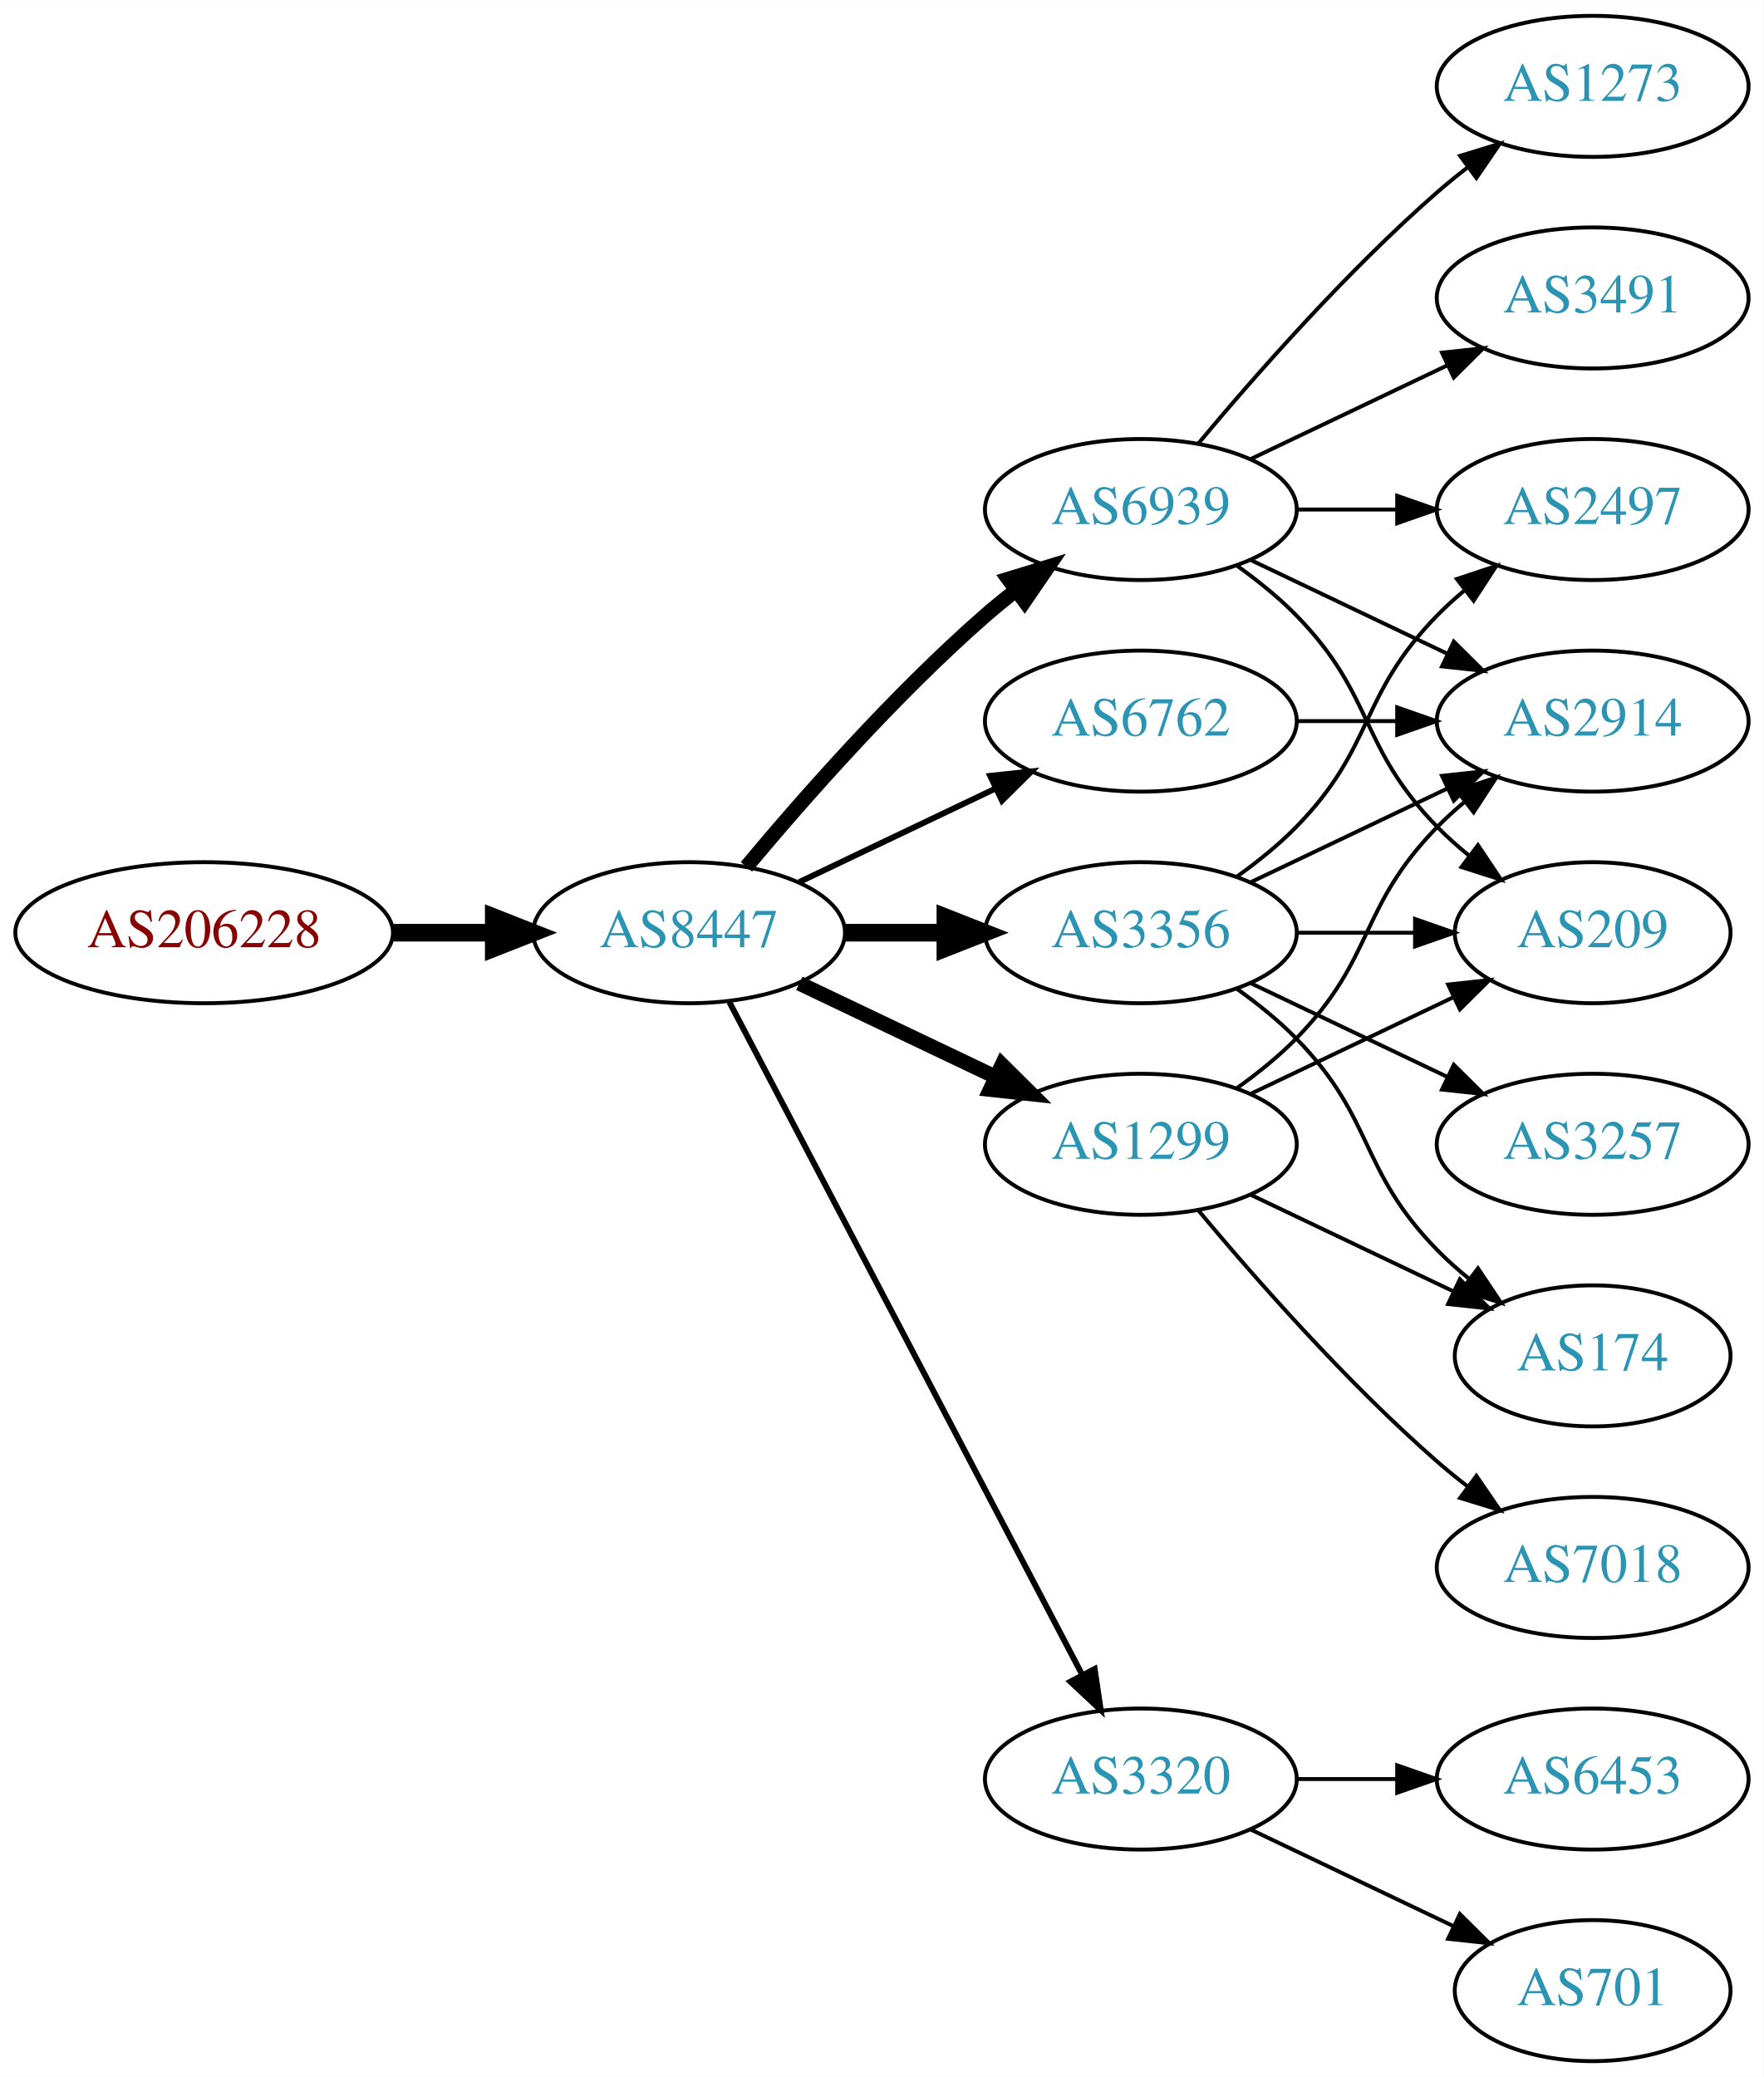
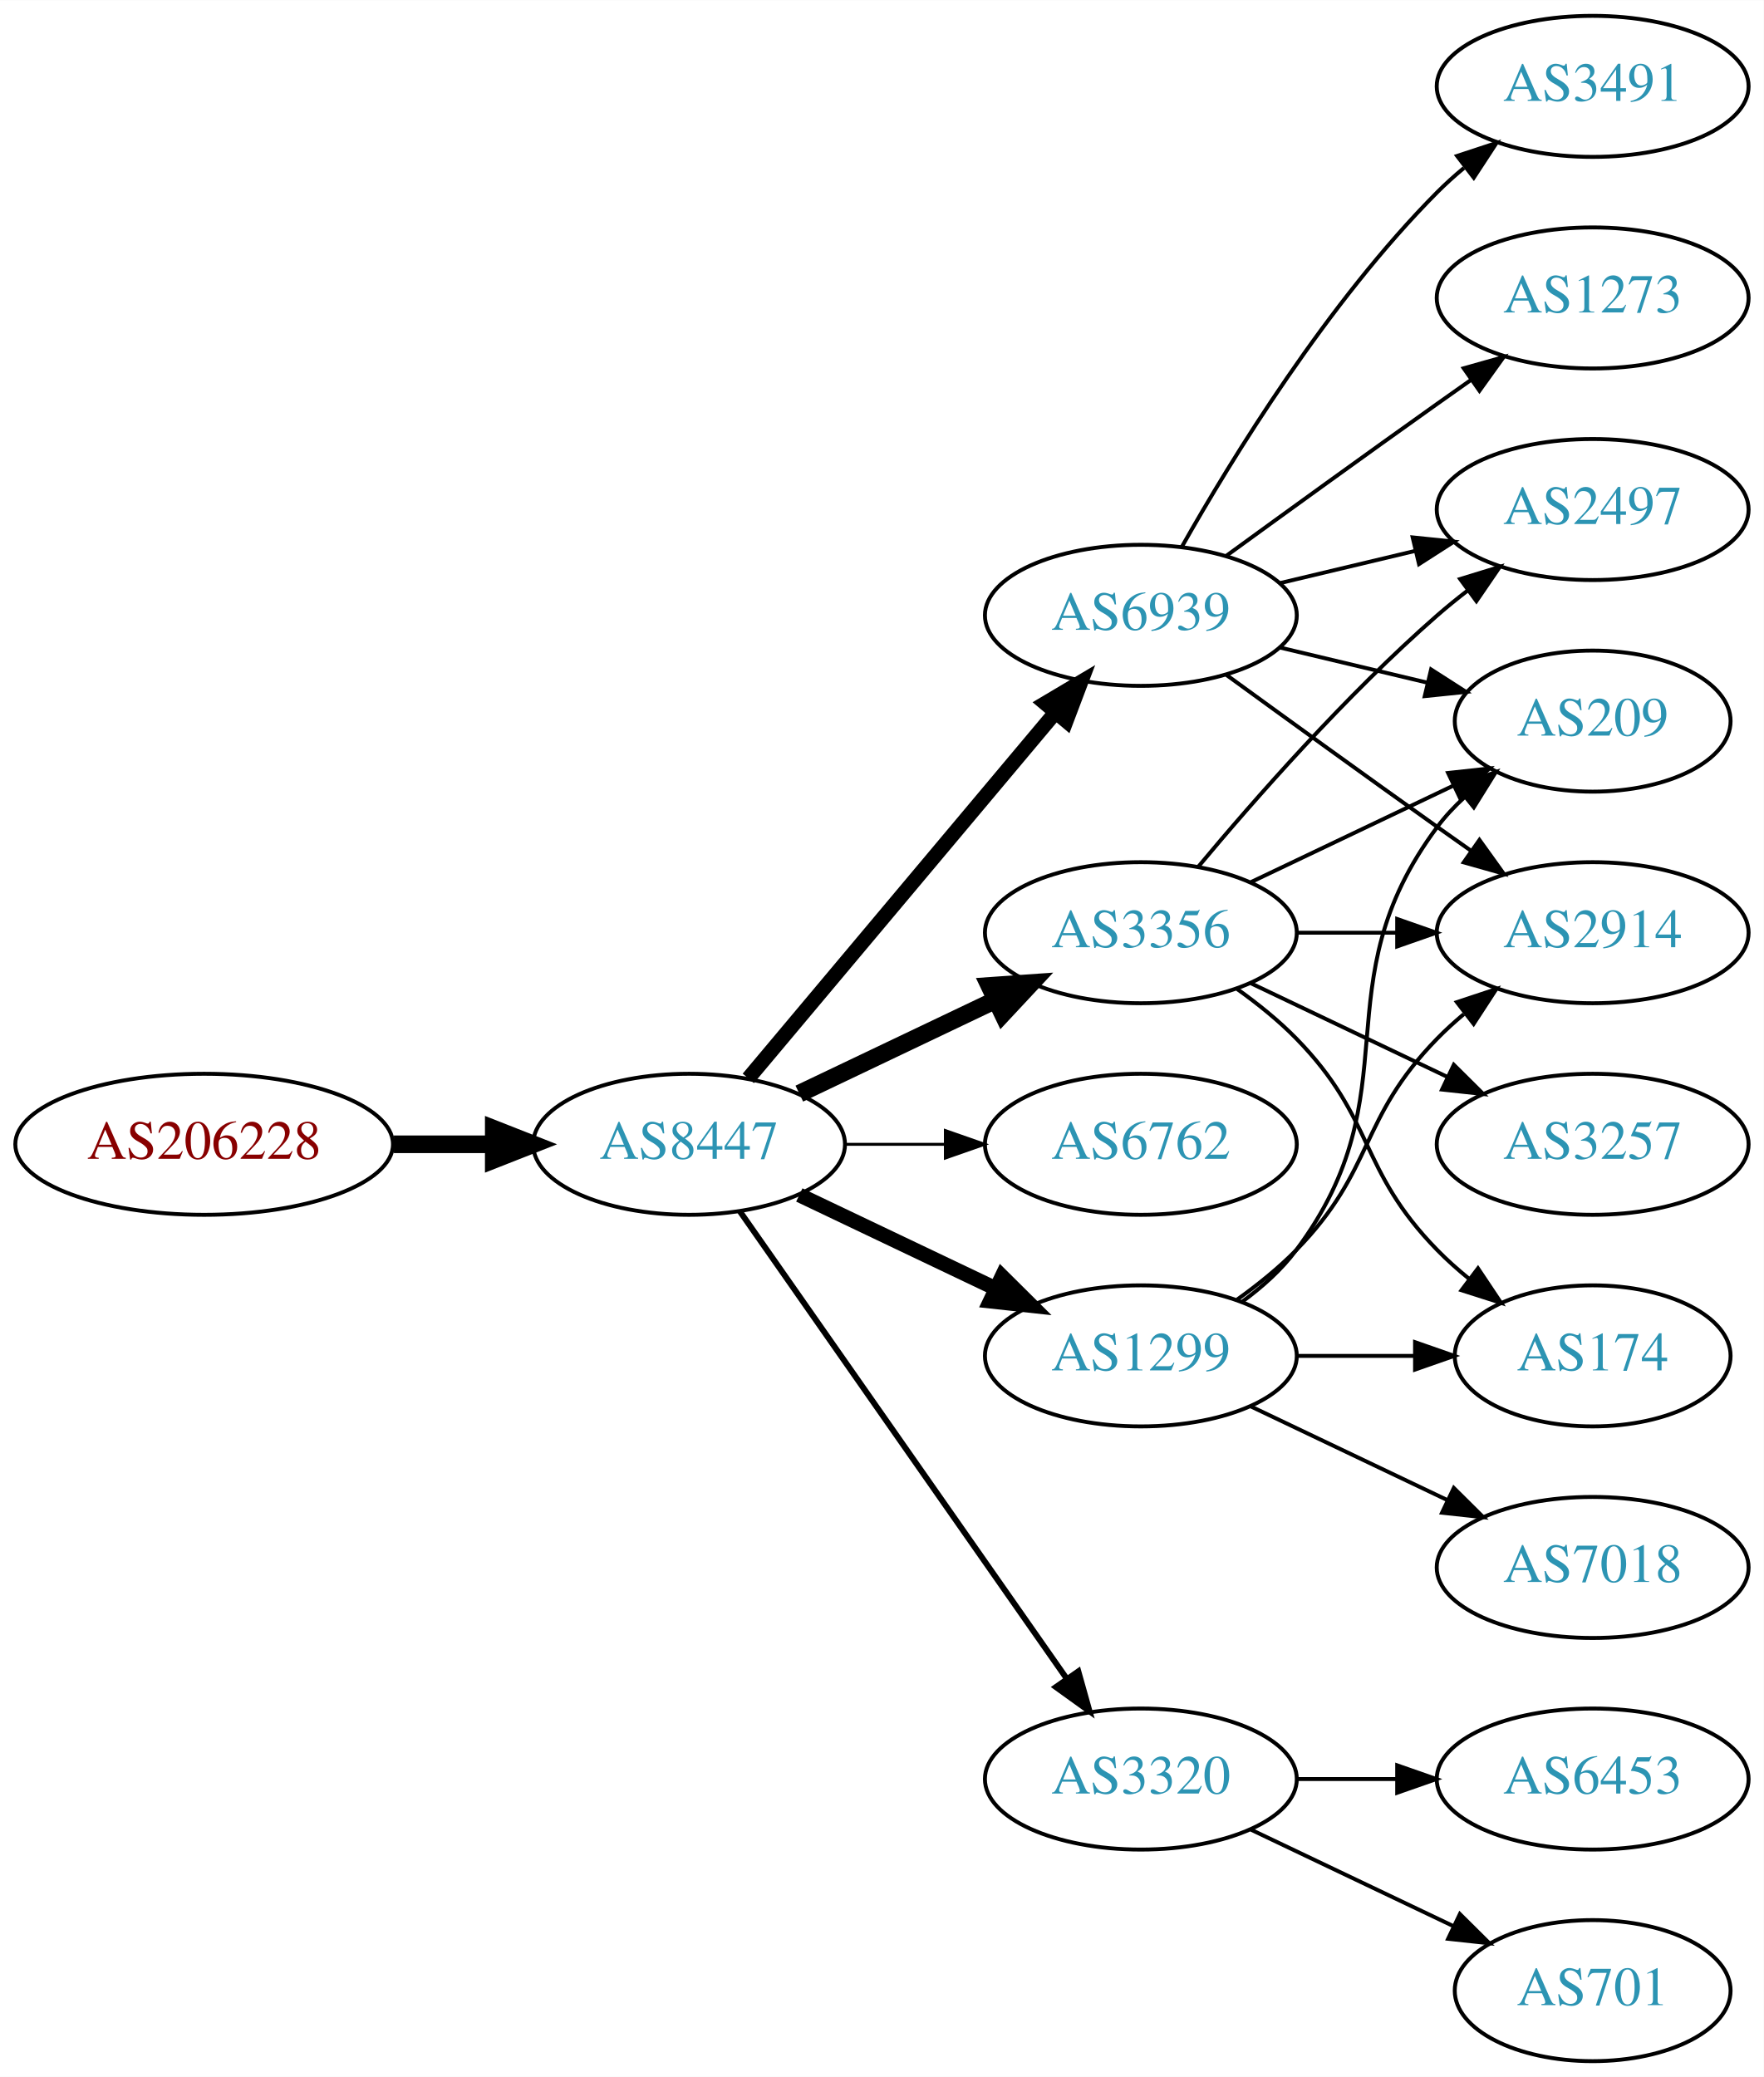
<svg xmlns="http://www.w3.org/2000/svg" xmlns:xlink="http://www.w3.org/1999/xlink" width="450pt" height="530pt" viewBox="0.00 0.00 450.07 530.00">
  <g id="graph0" class="graph" transform="scale(1 1) rotate(0) translate(4 526)">
    <polygon fill="white" stroke="none" points="-4,4 -4,-526 446.07,-526 446.07,4 -4,4" />
    <g id="node1" class="node">
      <g id="a_node1">
        <a xlink:href="/asn/206228" xlink:title="AS206228 ~ Andritz AG [AT]">
-           <ellipse fill="#ffffff" stroke="black" cx="48.096" cy="-288" rx="48.192" ry="18" />
-           <text text-anchor="middle" x="48.096" y="-284.3" font-family="Times,serif" font-size="14.00" fill="#880000">AS206228</text>
+           <ellipse fill="#ffffff" stroke="black" cx="48.096" cy="-234" rx="48.192" ry="18" />
+           <text text-anchor="middle" x="48.096" y="-230.3" font-family="Times,serif" font-size="14.00" fill="#880000">AS206228</text>
        </a>
      </g>
    </g>
    <g id="node2" class="node">
      <g id="a_node2">
        <a xlink:href="/asn/8447" xlink:title="AS8447 ~ A1 Telekom Austria AG [AT]">
-           <ellipse fill="#ffffff" stroke="black" cx="171.838" cy="-288" rx="39.794" ry="18" />
-           <text text-anchor="middle" x="171.838" y="-284.3" font-family="Times,serif" font-size="14.00" fill="#2c94b3">AS8447</text>
+           <ellipse fill="#ffffff" stroke="black" cx="171.838" cy="-234" rx="39.794" ry="18" />
+           <text text-anchor="middle" x="171.838" y="-230.3" font-family="Times,serif" font-size="14.00" fill="#2c94b3">AS8447</text>
        </a>
      </g>
    </g>
    <g id="edge1" class="edge">
-       <path fill="none" stroke="black" stroke-width="4.5" d="M96.513,-288C104.867,-288 113.577,-288 121.969,-288" />
-       <polygon fill="black" stroke="black" stroke-width="4.5" points="122.004,-291.938 132.004,-288 122.004,-284.063 122.004,-291.938" />
+       <path fill="none" stroke="black" stroke-width="4.5" d="M96.513,-234C104.867,-234 113.577,-234 121.969,-234" />
+       <polygon fill="black" stroke="black" stroke-width="4.5" points="122.004,-237.938 132.004,-234 122.004,-230.063 122.004,-237.938" />
    </g>
    <g id="node3" class="node">
      <g id="a_node3">
-         <a xlink:href="/asn/6762" xlink:title="AS6762 ~ TELECOM ITALIA SPARKLE S.p.A. [IT]">
-           <ellipse fill="#ffffff" stroke="black" cx="287.131" cy="-342" rx="39.794" ry="18" />
-           <text text-anchor="middle" x="287.131" y="-338.3" font-family="Times,serif" font-size="14.00" fill="#2c94b3">AS6762</text>
+         <a xlink:href="/asn/6939" xlink:title="AS6939 ~ Hurricane Electric LLC [US]">
+           <ellipse fill="#ffffff" stroke="black" cx="287.131" cy="-369" rx="39.794" ry="18" />
+           <text text-anchor="middle" x="287.131" y="-365.3" font-family="Times,serif" font-size="14.00" fill="#2c94b3">AS6939</text>
        </a>
      </g>
    </g>
    <g id="edge2" class="edge">
-       <path fill="none" stroke="black" stroke-width="1.5" d="M199.974,-300.934C214.968,-308.081 233.789,-317.052 250.013,-324.785" />
-       <polygon fill="black" stroke="black" stroke-width="1.5" points="248.683,-328.028 259.216,-329.171 251.695,-321.709 248.683,-328.028" />
+       <path fill="none" stroke="black" stroke-width="3.75" d="M186.958,-250.825C206.632,-274.269 242.436,-316.934 265.215,-344.076" />
+       <polygon fill="black" stroke="black" stroke-width="3.75" points="262.724,-346.553 271.833,-351.963 268.086,-342.053 262.724,-346.553" />
    </g>
    <g id="node4" class="node">
      <g id="a_node4">
-         <a xlink:href="/asn/6939" xlink:title="AS6939 ~ Hurricane Electric LLC [US]">
-           <ellipse fill="#ffffff" stroke="black" cx="287.131" cy="-396" rx="39.794" ry="18" />
-           <text text-anchor="middle" x="287.131" y="-392.3" font-family="Times,serif" font-size="14.00" fill="#2c94b3">AS6939</text>
-         </a>
-       </g>
-     </g>
-     <g id="edge3" class="edge">
-       <path fill="none" stroke="black" stroke-width="3.75" d="M186.468,-304.817C200.751,-321.929 224.297,-348.745 247.484,-369 249.95,-371.154 252.589,-373.294 255.286,-375.372" />
-       <polygon fill="black" stroke="black" stroke-width="3.75" points="253.311,-378.264 263.44,-381.37 257.459,-372.625 253.311,-378.264" />
-     </g>
-     <g id="node5" class="node">
-       <g id="a_node5">
        <a xlink:href="/asn/3356" xlink:title="AS3356 ~ Level 3 Parent, LLC [US]">
          <ellipse fill="#ffffff" stroke="black" cx="287.131" cy="-288" rx="39.794" ry="18" />
          <text text-anchor="middle" x="287.131" y="-284.3" font-family="Times,serif" font-size="14.00" fill="#2c94b3">AS3356</text>
        </a>
      </g>
    </g>
+     <g id="edge3" class="edge">
+       <path fill="none" stroke="black" stroke-width="4.5" d="M199.974,-246.934C214.968,-254.081 233.789,-263.052 250.013,-270.785" />
+       <polygon fill="black" stroke="black" stroke-width="4.5" points="248.495,-274.423 259.216,-275.171 251.883,-267.314 248.495,-274.423" />
+     </g>
+     <g id="node5" class="node">
+       <g id="a_node5">
+         <a xlink:href="/asn/6762" xlink:title="AS6762 ~ TELECOM ITALIA SPARKLE S.p.A. [IT]">
+           <ellipse fill="#ffffff" stroke="black" cx="287.131" cy="-234" rx="39.794" ry="18" />
+           <text text-anchor="middle" x="287.131" y="-230.3" font-family="Times,serif" font-size="14.00" fill="#2c94b3">AS6762</text>
+         </a>
+       </g>
+     </g>
    <g id="edge4" class="edge">
-       <path fill="none" stroke="black" stroke-width="4.5" d="M211.51,-288C219.713,-288 228.477,-288 237.009,-288" />
-       <polygon fill="black" stroke="black" stroke-width="4.5" points="237.248,-291.938 247.248,-288 237.248,-284.063 237.248,-291.938" />
+       <path fill="none" stroke="black" stroke-width="0.75" d="M211.51,-234C219.713,-234 228.477,-234 237.009,-234" />
+       <polygon fill="black" stroke="black" stroke-width="0.75" points="237.248,-237.5 247.248,-234 237.248,-230.5 237.248,-237.5" />
    </g>
    <g id="node6" class="node">
      <g id="a_node6">
+         <a xlink:href="/asn/1299" xlink:title="AS1299 ~ Telia Carrier [EU]">
+           <ellipse fill="#ffffff" stroke="black" cx="287.131" cy="-180" rx="39.794" ry="18" />
+           <text text-anchor="middle" x="287.131" y="-176.3" font-family="Times,serif" font-size="14.00" fill="#2c94b3">AS1299</text>
+         </a>
+       </g>
+     </g>
+     <g id="edge5" class="edge">
+       <path fill="none" stroke="black" stroke-width="3.75" d="M199.974,-221.066C214.968,-213.919 233.789,-204.948 250.013,-197.215" />
+       <polygon fill="black" stroke="black" stroke-width="3.75" points="251.695,-200.291 259.216,-192.829 248.683,-193.972 251.695,-200.291" />
+     </g>
+     <g id="node7" class="node">
+       <g id="a_node7">
        <a xlink:href="/asn/3320" xlink:title="AS3320 ~ DTAG [DE]">
          <ellipse fill="#ffffff" stroke="black" cx="287.131" cy="-72" rx="39.794" ry="18" />
          <text text-anchor="middle" x="287.131" y="-68.3" font-family="Times,serif" font-size="14.00" fill="#2c94b3">AS3320</text>
        </a>
      </g>
    </g>
-     <g id="edge5" class="edge">
-       <path fill="none" stroke="black" stroke-width="1.5" d="M182.109,-270.324C201.951,-232.495 248.628,-143.501 272.115,-98.722" />
-       <polygon fill="black" stroke="black" stroke-width="1.5" points="275.345,-100.099 276.89,-89.618 269.146,-96.848 275.345,-100.099" />
-     </g>
-     <g id="node7" class="node">
-       <g id="a_node7">
-         <a xlink:href="/asn/1299" xlink:title="AS1299 ~ Telia Carrier [EU]">
-           <ellipse fill="#ffffff" stroke="black" cx="287.131" cy="-234" rx="39.794" ry="18" />
-           <text text-anchor="middle" x="287.131" y="-230.3" font-family="Times,serif" font-size="14.00" fill="#2c94b3">AS1299</text>
-         </a>
-       </g>
-     </g>
    <g id="edge6" class="edge">
-       <path fill="none" stroke="black" stroke-width="3.75" d="M199.974,-275.066C214.968,-267.919 233.789,-258.948 250.013,-251.215" />
-       <polygon fill="black" stroke="black" stroke-width="3.75" points="251.695,-254.291 259.216,-246.829 248.683,-247.972 251.695,-254.291" />
+       <path fill="none" stroke="black" stroke-width="1.5" d="M184.748,-216.969C204.67,-188.483 244.859,-131.015 268.209,-97.626" />
+       <polygon fill="black" stroke="black" stroke-width="1.5" points="271.176,-99.491 274.039,-89.29 265.44,-95.479 271.176,-99.491" />
    </g>
    <g id="node8" class="node">
      <g id="a_node8">
-         <a xlink:href="/asn/2914" xlink:title="AS2914 ~ NTT America, Inc. [US]">
-           <ellipse fill="#ffffff" stroke="black" cx="402.424" cy="-342" rx="39.794" ry="18" />
-           <text text-anchor="middle" x="402.424" y="-338.3" font-family="Times,serif" font-size="14.00" fill="#2c94b3">AS2914</text>
+         <a xlink:href="/asn/209" xlink:title="AS209 ~ CenturyLink Communications, LLC [US]">
+           <ellipse fill="#ffffff" stroke="black" cx="402.424" cy="-342" rx="35.194" ry="18" />
+           <text text-anchor="middle" x="402.424" y="-338.3" font-family="Times,serif" font-size="14.00" fill="#2c94b3">AS209</text>
        </a>
      </g>
    </g>
    <g id="edge7" class="edge">
-       <path fill="none" stroke="black" d="M326.803,-342C335.006,-342 343.77,-342 352.302,-342" />
-       <polygon fill="black" stroke="black" points="352.541,-345.5 362.541,-342 352.541,-338.5 352.541,-345.5" />
-     </g>
-     <g id="edge9" class="edge">
-       <path fill="none" stroke="black" d="M315.267,-383.066C330.261,-375.919 349.082,-366.948 365.306,-359.215" />
-       <polygon fill="black" stroke="black" points="366.988,-362.291 374.509,-354.829 363.976,-355.972 366.988,-362.291" />
+       <path fill="none" stroke="black" d="M322.738,-360.752C334.533,-357.942 347.837,-354.771 360.105,-351.847" />
+       <polygon fill="black" stroke="black" points="361.194,-355.186 370.11,-349.463 359.571,-348.376 361.194,-355.186" />
    </g>
    <g id="node9" class="node">
      <g id="a_node9">
-         <a xlink:href="/asn/1273" xlink:title="AS1273 ~ Vodafone Group PLC [EU]">
-           <ellipse fill="#ffffff" stroke="black" cx="402.424" cy="-504" rx="39.794" ry="18" />
-           <text text-anchor="middle" x="402.424" y="-500.3" font-family="Times,serif" font-size="14.00" fill="#2c94b3">AS1273</text>
-         </a>
-       </g>
-     </g>
-     <g id="edge8" class="edge">
-       <path fill="none" stroke="black" d="M301.761,-412.817C316.044,-429.929 339.59,-456.745 362.777,-477 365.243,-479.154 367.882,-481.294 370.579,-483.372" />
-       <polygon fill="black" stroke="black" points="368.604,-486.264 378.733,-489.37 372.752,-480.625 368.604,-486.264" />
-     </g>
-     <g id="node10" class="node">
-       <g id="a_node10">
        <a xlink:href="/asn/2497" xlink:title="AS2497 ~ Internet Initiative Japan Inc. [JP]">
          <ellipse fill="#ffffff" stroke="black" cx="402.424" cy="-396" rx="39.794" ry="18" />
          <text text-anchor="middle" x="402.424" y="-392.3" font-family="Times,serif" font-size="14.00" fill="#2c94b3">AS2497</text>
        </a>
      </g>
    </g>
-     <g id="edge10" class="edge">
-       <path fill="none" stroke="black" d="M326.803,-396C335.006,-396 343.77,-396 352.302,-396" />
-       <polygon fill="black" stroke="black" points="352.541,-399.5 362.541,-396 352.541,-392.5 352.541,-399.5" />
+     <g id="edge8" class="edge">
+       <path fill="none" stroke="black" d="M322.738,-377.248C333.609,-379.838 345.764,-382.735 357.206,-385.462" />
+       <polygon fill="black" stroke="black" points="356.49,-388.889 367.029,-387.803 358.112,-382.08 356.49,-388.889" />
+     </g>
+     <g id="node10" class="node">
+       <g id="a_node10">
+         <a xlink:href="/asn/2914" xlink:title="AS2914 ~ NTT America, Inc. [US]">
+           <ellipse fill="#ffffff" stroke="black" cx="402.424" cy="-288" rx="39.794" ry="18" />
+           <text text-anchor="middle" x="402.424" y="-284.3" font-family="Times,serif" font-size="14.00" fill="#2c94b3">AS2914</text>
+         </a>
+       </g>
+     </g>
+     <g id="edge9" class="edge">
+       <path fill="none" stroke="black" d="M308.979,-353.778C323.913,-342.909 344.527,-327.975 362.777,-315 365.598,-312.995 368.541,-310.915 371.489,-308.841" />
+       <polygon fill="black" stroke="black" points="373.535,-311.681 379.714,-303.074 369.516,-305.95 373.535,-311.681" />
    </g>
    <g id="node11" class="node">
      <g id="a_node11">
        <a xlink:href="/asn/3491" xlink:title="AS3491 ~ PCCW Global, Inc. [US]">
-           <ellipse fill="#ffffff" stroke="black" cx="402.424" cy="-450" rx="39.794" ry="18" />
-           <text text-anchor="middle" x="402.424" y="-446.3" font-family="Times,serif" font-size="14.00" fill="#2c94b3">AS3491</text>
-         </a>
-       </g>
-     </g>
-     <g id="edge11" class="edge">
-       <path fill="none" stroke="black" d="M315.267,-408.934C330.261,-416.081 349.082,-425.052 365.306,-432.785" />
-       <polygon fill="black" stroke="black" points="363.976,-436.028 374.509,-437.171 366.988,-429.709 363.976,-436.028" />
+           <ellipse fill="#ffffff" stroke="black" cx="402.424" cy="-504" rx="39.794" ry="18" />
+           <text text-anchor="middle" x="402.424" y="-500.3" font-family="Times,serif" font-size="14.00" fill="#2c94b3">AS3491</text>
+         </a>
+       </g>
+     </g>
+     <g id="edge10" class="edge">
+       <path fill="none" stroke="black" d="M297.591,-386.49C310.373,-409.096 334.805,-448.886 362.777,-477 364.888,-479.121 367.184,-481.188 369.57,-483.171" />
+       <polygon fill="black" stroke="black" points="367.822,-486.242 377.885,-489.556 372.085,-480.69 367.822,-486.242" />
    </g>
    <g id="node12" class="node">
      <g id="a_node12">
-         <a xlink:href="/asn/209" xlink:title="AS209 ~ CenturyLink Communications, LLC [US]">
-           <ellipse fill="#ffffff" stroke="black" cx="402.424" cy="-288" rx="35.194" ry="18" />
-           <text text-anchor="middle" x="402.424" y="-284.3" font-family="Times,serif" font-size="14.00" fill="#2c94b3">AS209</text>
-         </a>
-       </g>
+         <a xlink:href="/asn/1273" xlink:title="AS1273 ~ Vodafone Group PLC [EU]">
+           <ellipse fill="#ffffff" stroke="black" cx="402.424" cy="-450" rx="39.794" ry="18" />
+           <text text-anchor="middle" x="402.424" y="-446.3" font-family="Times,serif" font-size="14.00" fill="#2c94b3">AS1273</text>
+         </a>
+       </g>
+     </g>
+     <g id="edge11" class="edge">
+       <path fill="none" stroke="black" d="M308.979,-384.222C323.913,-395.091 344.527,-410.025 362.777,-423 365.598,-425.005 368.541,-427.085 371.489,-429.159" />
+       <polygon fill="black" stroke="black" points="369.516,-432.05 379.714,-434.926 373.535,-426.319 369.516,-432.05" />
+     </g>
+     <g id="edge16" class="edge">
+       <path fill="none" stroke="black" d="M315.267,-300.934C330.699,-308.29 350.185,-317.577 366.72,-325.459" />
+       <polygon fill="black" stroke="black" points="365.529,-328.768 376.062,-329.911 368.54,-322.449 365.529,-328.768" />
    </g>
    <g id="edge12" class="edge">
-       <path fill="none" stroke="black" d="M311.725,-381.611C316.981,-377.852 322.313,-373.563 326.777,-369 346.95,-348.383 342.605,-335.617 362.777,-315 365.257,-312.466 368.003,-310.017 370.856,-307.696" />
-       <polygon fill="black" stroke="black" points="373.158,-310.343 379.041,-301.532 368.947,-304.752 373.158,-310.343" />
-     </g>
-     <g id="edge13" class="edge">
-       <path fill="none" stroke="black" d="M315.267,-300.934C330.261,-308.081 349.082,-317.052 365.306,-324.785" />
-       <polygon fill="black" stroke="black" points="363.976,-328.028 374.509,-329.171 366.988,-321.709 363.976,-328.028" />
-     </g>
-     <g id="edge15" class="edge">
-       <path fill="none" stroke="black" d="M311.725,-302.389C316.981,-306.148 322.313,-310.437 326.777,-315 346.95,-335.617 342.605,-348.383 362.777,-369 364.87,-371.139 367.154,-373.218 369.53,-375.21" />
-       <polygon fill="black" stroke="black" points="367.774,-378.275 377.83,-381.611 372.049,-372.732 367.774,-378.275" />
-     </g>
-     <g id="edge16" class="edge">
-       <path fill="none" stroke="black" d="M326.803,-288C336.508,-288 346.999,-288 356.962,-288" />
-       <polygon fill="black" stroke="black" points="357.098,-291.5 367.098,-288 357.098,-284.5 357.098,-291.5" />
+       <path fill="none" stroke="black" d="M301.761,-304.817C316.044,-321.929 339.59,-348.745 362.777,-369 365.243,-371.154 367.882,-373.294 370.579,-375.372" />
+       <polygon fill="black" stroke="black" points="368.604,-378.264 378.733,-381.37 372.752,-372.625 368.604,-378.264" />
+     </g>
+     <g id="edge14" class="edge">
+       <path fill="none" stroke="black" d="M326.803,-288C335.006,-288 343.77,-288 352.302,-288" />
+       <polygon fill="black" stroke="black" points="352.541,-291.5 362.541,-288 352.541,-284.5 352.541,-291.5" />
    </g>
    <g id="node13" class="node">
      <g id="a_node13">
        <a xlink:href="/asn/174" xlink:title="AS174 ~ Cogent Communications [US]">
          <ellipse fill="#ffffff" stroke="black" cx="402.424" cy="-180" rx="35.194" ry="18" />
          <text text-anchor="middle" x="402.424" y="-176.3" font-family="Times,serif" font-size="14.00" fill="#2c94b3">AS174</text>
        </a>
      </g>
    </g>
-     <g id="edge14" class="edge">
+     <g id="edge13" class="edge">
      <path fill="none" stroke="black" d="M311.725,-273.611C316.981,-269.852 322.313,-265.563 326.777,-261 346.95,-240.383 342.605,-227.617 362.777,-207 365.257,-204.466 368.003,-202.017 370.856,-199.696" />
      <polygon fill="black" stroke="black" points="373.158,-202.343 379.041,-193.532 368.947,-196.752 373.158,-202.343" />
    </g>
    <g id="node14" class="node">
      <g id="a_node14">
        <a xlink:href="/asn/3257" xlink:title="AS3257 ~ GTT [DE]">
          <ellipse fill="#ffffff" stroke="black" cx="402.424" cy="-234" rx="39.794" ry="18" />
          <text text-anchor="middle" x="402.424" y="-230.3" font-family="Times,serif" font-size="14.00" fill="#2c94b3">AS3257</text>
        </a>
      </g>
    </g>
-     <g id="edge17" class="edge">
+     <g id="edge15" class="edge">
      <path fill="none" stroke="black" d="M315.267,-275.066C330.261,-267.919 349.082,-258.948 365.306,-251.215" />
      <polygon fill="black" stroke="black" points="366.988,-254.291 374.509,-246.829 363.976,-247.972 366.988,-254.291" />
+     </g>
+     <g id="edge21" class="edge">
+       <path fill="none" stroke="black" d="M313.062,-193.882C318.138,-197.611 323.056,-202.016 326.777,-207 357.049,-247.542 332.506,-274.458 362.777,-315 364.785,-317.689 367.141,-320.209 369.682,-322.546" />
+       <polygon fill="black" stroke="black" points="367.711,-325.452 377.698,-328.989 372.097,-319.996 367.711,-325.452" />
+     </g>
+     <g id="edge22" class="edge">
+       <path fill="none" stroke="black" d="M311.725,-194.389C316.981,-198.148 322.313,-202.437 326.777,-207 346.95,-227.617 342.605,-240.383 362.777,-261 364.87,-263.139 367.154,-265.218 369.53,-267.21" />
+       <polygon fill="black" stroke="black" points="367.774,-270.275 377.83,-273.611 372.049,-264.732 367.774,-270.275" />
+     </g>
+     <g id="edge20" class="edge">
+       <path fill="none" stroke="black" d="M326.803,-180C336.508,-180 346.999,-180 356.962,-180" />
+       <polygon fill="black" stroke="black" points="357.098,-183.5 367.098,-180 357.098,-176.5 357.098,-183.5" />
+     </g>
+     <g id="node17" class="node">
+       <g id="a_node17">
+         <a xlink:href="/asn/7018" xlink:title="AS7018 ~ AT&amp;T Services, Inc. [US]">
+           <ellipse fill="#ffffff" stroke="black" cx="402.424" cy="-126" rx="39.794" ry="18" />
+           <text text-anchor="middle" x="402.424" y="-122.3" font-family="Times,serif" font-size="14.00" fill="#2c94b3">AS7018</text>
+         </a>
+       </g>
+     </g>
+     <g id="edge19" class="edge">
+       <path fill="none" stroke="black" d="M315.267,-167.066C330.261,-159.919 349.082,-150.948 365.306,-143.215" />
+       <polygon fill="black" stroke="black" points="366.988,-146.291 374.509,-138.829 363.976,-139.972 366.988,-146.291" />
    </g>
    <g id="node15" class="node">
      <g id="a_node15">
        <a xlink:href="/asn/6453" xlink:title="AS6453 ~ TATA COMMUNICATIONS (AMERICA) INC [US]">
          <ellipse fill="#ffffff" stroke="black" cx="402.424" cy="-72" rx="39.794" ry="18" />
          <text text-anchor="middle" x="402.424" y="-68.3" font-family="Times,serif" font-size="14.00" fill="#2c94b3">AS6453</text>
        </a>
      </g>
    </g>
-     <g id="edge18" class="edge">
+     <g id="edge17" class="edge">
      <path fill="none" stroke="black" d="M326.803,-72C335.006,-72 343.77,-72 352.302,-72" />
      <polygon fill="black" stroke="black" points="352.541,-75.5 362.541,-72 352.541,-68.5 352.541,-75.5" />
    </g>
    <g id="node16" class="node">
      <g id="a_node16">
        <a xlink:href="/asn/701" xlink:title="AS701 ~ UUNET [US]">
          <ellipse fill="#ffffff" stroke="black" cx="402.424" cy="-18" rx="35.194" ry="18" />
          <text text-anchor="middle" x="402.424" y="-14.3" font-family="Times,serif" font-size="14.00" fill="#2c94b3">AS701</text>
        </a>
      </g>
    </g>
-     <g id="edge19" class="edge">
+     <g id="edge18" class="edge">
      <path fill="none" stroke="black" d="M315.267,-59.066C330.699,-51.71 350.185,-42.423 366.72,-34.541" />
      <polygon fill="black" stroke="black" points="368.54,-37.551 376.062,-30.089 365.529,-31.232 368.54,-37.551" />
    </g>
-     <g id="edge22" class="edge">
-       <path fill="none" stroke="black" d="M311.725,-248.389C316.981,-252.148 322.313,-256.437 326.777,-261 346.95,-281.617 342.605,-294.383 362.777,-315 364.87,-317.139 367.154,-319.218 369.53,-321.21" />
-       <polygon fill="black" stroke="black" points="367.774,-324.275 377.83,-327.611 372.049,-318.732 367.774,-324.275" />
-     </g>
-     <g id="edge23" class="edge">
-       <path fill="none" stroke="black" d="M315.267,-246.934C330.699,-254.29 350.185,-263.577 366.72,-271.459" />
-       <polygon fill="black" stroke="black" points="365.529,-274.768 376.062,-275.911 368.54,-268.449 365.529,-274.768" />
-     </g>
-     <g id="edge20" class="edge">
-       <path fill="none" stroke="black" d="M315.267,-221.066C330.699,-213.71 350.185,-204.423 366.72,-196.541" />
-       <polygon fill="black" stroke="black" points="368.54,-199.551 376.062,-192.089 365.529,-193.232 368.54,-199.551" />
-     </g>
-     <g id="node17" class="node">
-       <g id="a_node17">
-         <a xlink:href="/asn/7018" xlink:title="AS7018 ~ AT&amp;T Services, Inc. [US]">
-           <ellipse fill="#ffffff" stroke="black" cx="402.424" cy="-126" rx="39.794" ry="18" />
-           <text text-anchor="middle" x="402.424" y="-122.3" font-family="Times,serif" font-size="14.00" fill="#2c94b3">AS7018</text>
-         </a>
-       </g>
-     </g>
-     <g id="edge21" class="edge">
-       <path fill="none" stroke="black" d="M301.761,-217.183C316.044,-200.071 339.59,-173.255 362.777,-153 365.243,-150.846 367.882,-148.706 370.579,-146.628" />
-       <polygon fill="black" stroke="black" points="372.752,-149.375 378.733,-140.63 368.604,-143.736 372.752,-149.375" />
-     </g>
  </g>
</svg>
